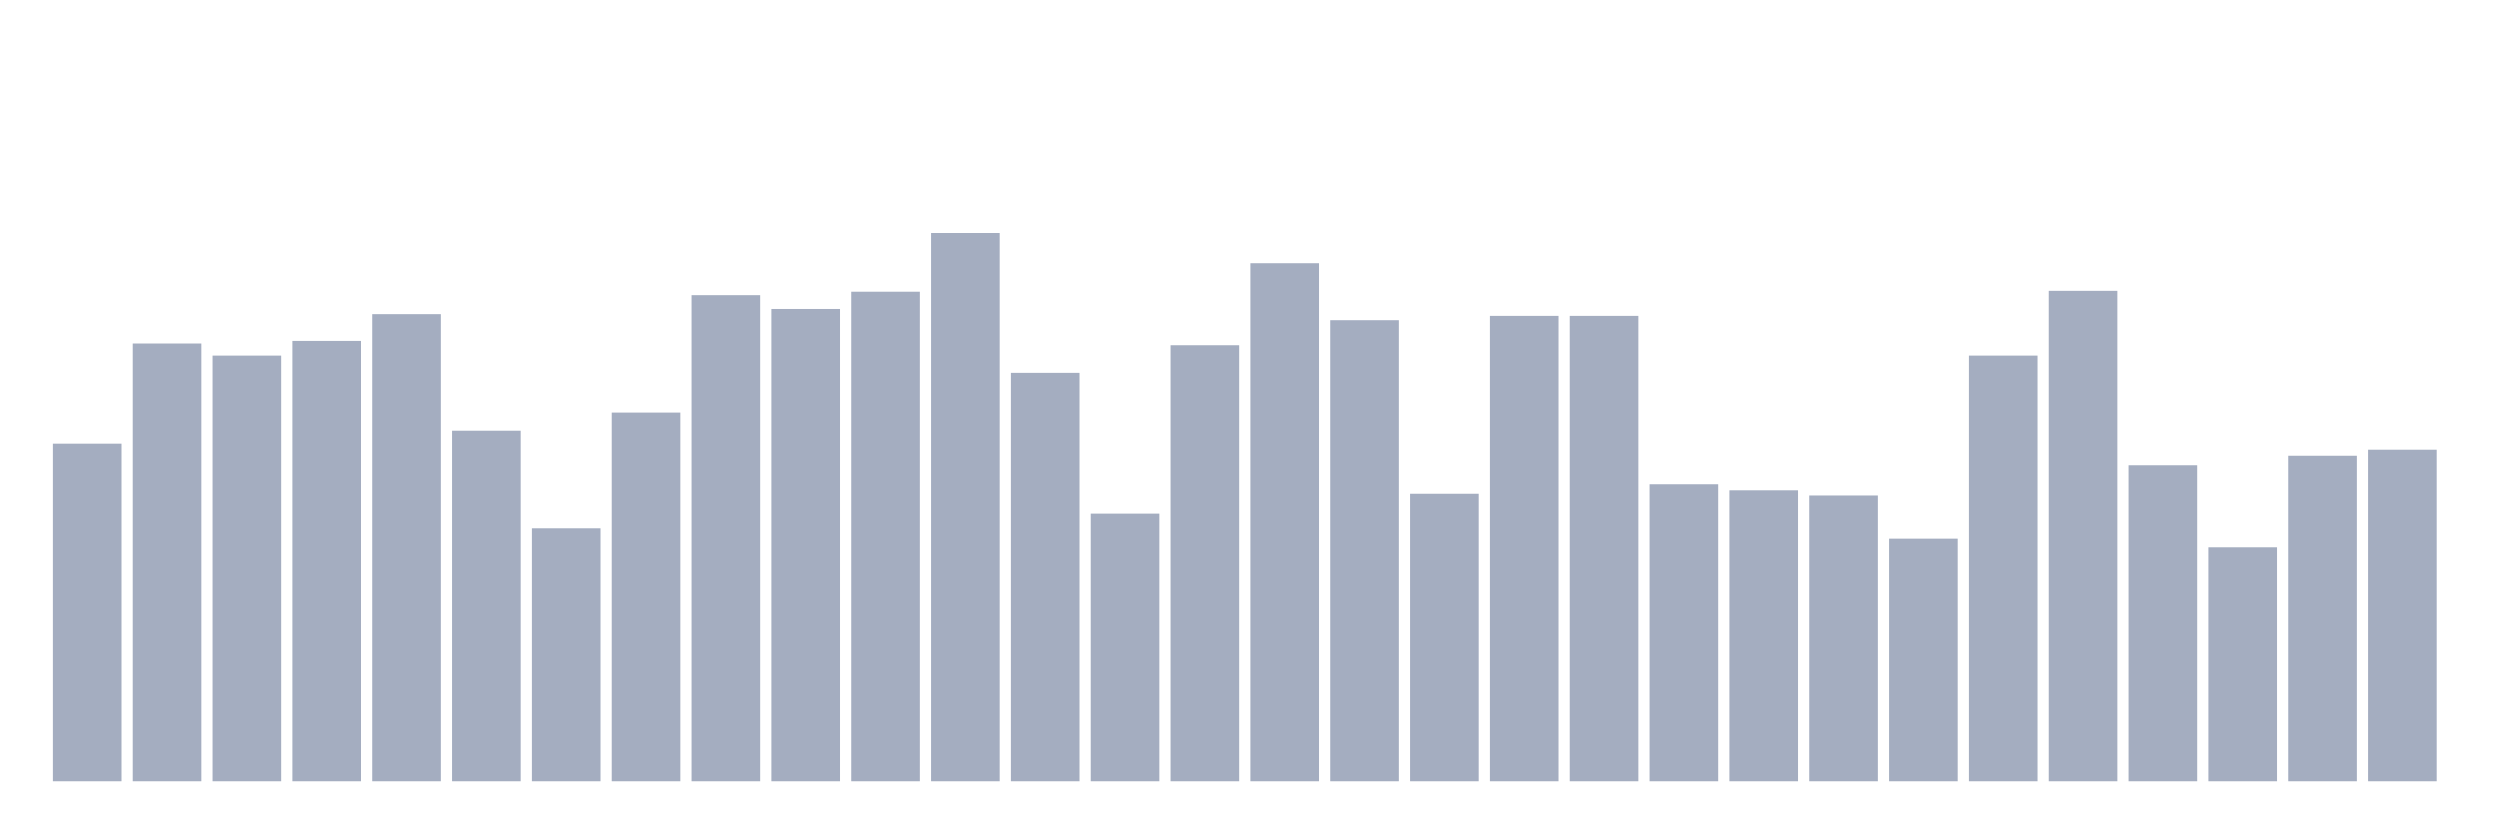
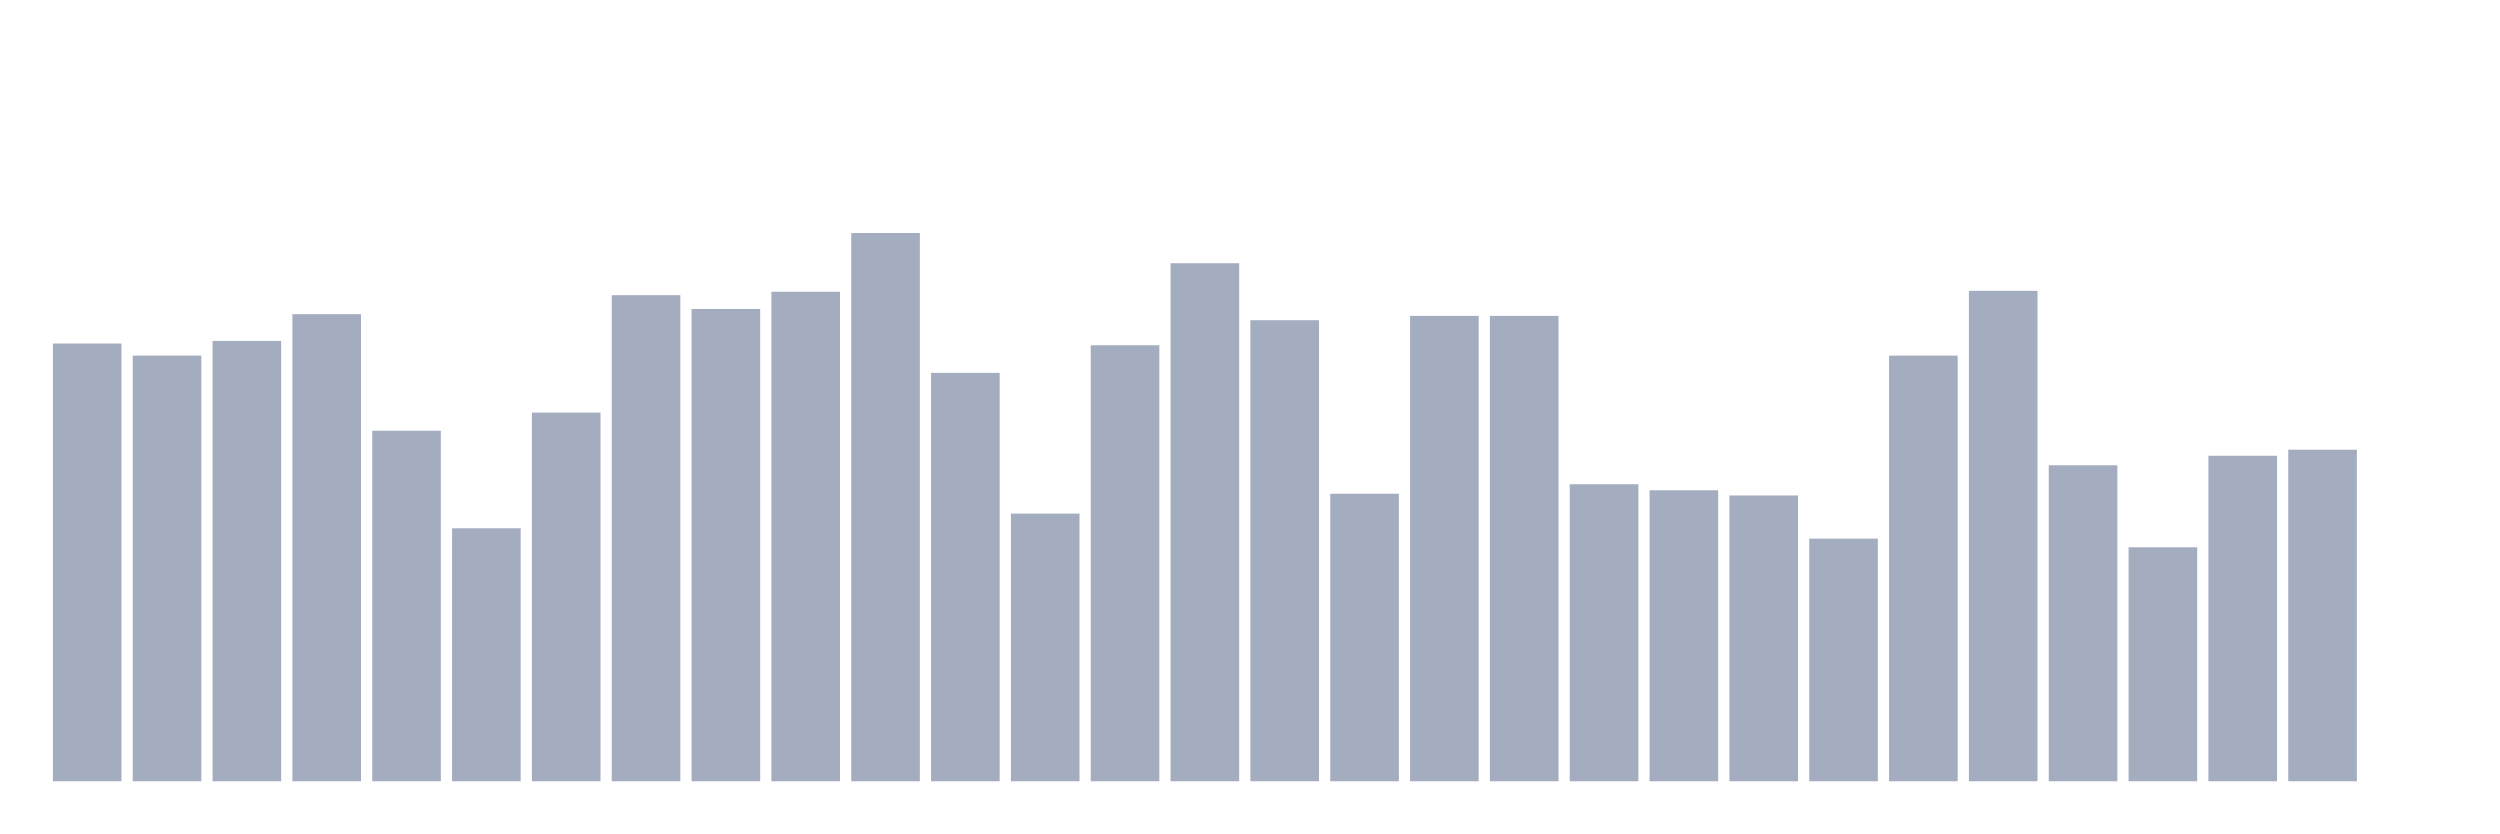
<svg xmlns="http://www.w3.org/2000/svg" viewBox="0 0 480 160">
  <g transform="translate(10,10)">
-     <rect class="bar" x="0.153" width="13.175" y="75.184" height="64.816" fill="rgb(164,173,192)" />
-     <rect class="bar" x="15.482" width="13.175" y="55.955" height="84.045" fill="rgb(164,173,192)" />
-     <rect class="bar" x="30.81" width="13.175" y="58.276" height="81.724" fill="rgb(164,173,192)" />
-     <rect class="bar" x="46.138" width="13.175" y="55.458" height="84.542" fill="rgb(164,173,192)" />
-     <rect class="bar" x="61.466" width="13.175" y="50.319" height="89.681" fill="rgb(164,173,192)" />
-     <rect class="bar" x="76.794" width="13.175" y="72.698" height="67.302" fill="rgb(164,173,192)" />
-     <rect class="bar" x="92.123" width="13.175" y="91.43" height="48.57" fill="rgb(164,173,192)" />
-     <rect class="bar" x="107.451" width="13.175" y="69.217" height="70.783" fill="rgb(164,173,192)" />
-     <rect class="bar" x="122.779" width="13.175" y="46.672" height="93.328" fill="rgb(164,173,192)" />
-     <rect class="bar" x="138.107" width="13.175" y="49.324" height="90.676" fill="rgb(164,173,192)" />
-     <rect class="bar" x="153.436" width="13.175" y="46.009" height="93.991" fill="rgb(164,173,192)" />
-     <rect class="bar" x="168.764" width="13.175" y="34.737" height="105.263" fill="rgb(164,173,192)" />
-     <rect class="bar" x="184.092" width="13.175" y="61.591" height="78.409" fill="rgb(164,173,192)" />
-     <rect class="bar" x="199.42" width="13.175" y="88.612" height="51.388" fill="rgb(164,173,192)" />
-     <rect class="bar" x="214.748" width="13.175" y="56.287" height="83.713" fill="rgb(164,173,192)" />
-     <rect class="bar" x="230.077" width="13.175" y="40.539" height="99.461" fill="rgb(164,173,192)" />
-     <rect class="bar" x="245.405" width="13.175" y="51.479" height="88.521" fill="rgb(164,173,192)" />
-     <rect class="bar" x="260.733" width="13.175" y="84.799" height="55.201" fill="rgb(164,173,192)" />
+     <rect class="bar" x="0.153" width="13.175" y="55.955" height="84.045" fill="rgb(164,173,192)" />
+     <rect class="bar" x="15.482" width="13.175" y="58.276" height="81.724" fill="rgb(164,173,192)" />
+     <rect class="bar" x="30.81" width="13.175" y="55.458" height="84.542" fill="rgb(164,173,192)" />
+     <rect class="bar" x="46.138" width="13.175" y="50.319" height="89.681" fill="rgb(164,173,192)" />
+     <rect class="bar" x="61.466" width="13.175" y="72.698" height="67.302" fill="rgb(164,173,192)" />
+     <rect class="bar" x="76.794" width="13.175" y="91.43" height="48.57" fill="rgb(164,173,192)" />
+     <rect class="bar" x="92.123" width="13.175" y="69.217" height="70.783" fill="rgb(164,173,192)" />
+     <rect class="bar" x="107.451" width="13.175" y="46.672" height="93.328" fill="rgb(164,173,192)" />
+     <rect class="bar" x="122.779" width="13.175" y="49.324" height="90.676" fill="rgb(164,173,192)" />
+     <rect class="bar" x="138.107" width="13.175" y="46.009" height="93.991" fill="rgb(164,173,192)" />
+     <rect class="bar" x="153.436" width="13.175" y="34.737" height="105.263" fill="rgb(164,173,192)" />
+     <rect class="bar" x="168.764" width="13.175" y="61.591" height="78.409" fill="rgb(164,173,192)" />
+     <rect class="bar" x="184.092" width="13.175" y="88.612" height="51.388" fill="rgb(164,173,192)" />
+     <rect class="bar" x="199.42" width="13.175" y="56.287" height="83.713" fill="rgb(164,173,192)" />
+     <rect class="bar" x="214.748" width="13.175" y="40.539" height="99.461" fill="rgb(164,173,192)" />
+     <rect class="bar" x="230.077" width="13.175" y="51.479" height="88.521" fill="rgb(164,173,192)" />
+     <rect class="bar" x="245.405" width="13.175" y="84.799" height="55.201" fill="rgb(164,173,192)" />
+     <rect class="bar" x="260.733" width="13.175" y="50.651" height="89.349" fill="rgb(164,173,192)" />
    <rect class="bar" x="276.061" width="13.175" y="50.651" height="89.349" fill="rgb(164,173,192)" />
-     <rect class="bar" x="291.39" width="13.175" y="50.651" height="89.349" fill="rgb(164,173,192)" />
-     <rect class="bar" x="306.718" width="13.175" y="82.976" height="57.024" fill="rgb(164,173,192)" />
-     <rect class="bar" x="322.046" width="13.175" y="84.136" height="55.864" fill="rgb(164,173,192)" />
-     <rect class="bar" x="337.374" width="13.175" y="85.131" height="54.869" fill="rgb(164,173,192)" />
-     <rect class="bar" x="352.702" width="13.175" y="93.419" height="46.581" fill="rgb(164,173,192)" />
-     <rect class="bar" x="368.031" width="13.175" y="58.276" height="81.724" fill="rgb(164,173,192)" />
-     <rect class="bar" x="383.359" width="13.175" y="45.843" height="94.157" fill="rgb(164,173,192)" />
-     <rect class="bar" x="398.687" width="13.175" y="79.329" height="60.671" fill="rgb(164,173,192)" />
-     <rect class="bar" x="414.015" width="13.175" y="95.077" height="44.923" fill="rgb(164,173,192)" />
-     <rect class="bar" x="429.344" width="13.175" y="77.505" height="62.495" fill="rgb(164,173,192)" />
-     <rect class="bar" x="444.672" width="13.175" y="76.345" height="63.655" fill="rgb(164,173,192)" />
+     <rect class="bar" x="291.39" width="13.175" y="82.976" height="57.024" fill="rgb(164,173,192)" />
+     <rect class="bar" x="306.718" width="13.175" y="84.136" height="55.864" fill="rgb(164,173,192)" />
+     <rect class="bar" x="322.046" width="13.175" y="85.131" height="54.869" fill="rgb(164,173,192)" />
+     <rect class="bar" x="337.374" width="13.175" y="93.419" height="46.581" fill="rgb(164,173,192)" />
+     <rect class="bar" x="352.702" width="13.175" y="58.276" height="81.724" fill="rgb(164,173,192)" />
+     <rect class="bar" x="368.031" width="13.175" y="45.843" height="94.157" fill="rgb(164,173,192)" />
+     <rect class="bar" x="383.359" width="13.175" y="79.329" height="60.671" fill="rgb(164,173,192)" />
+     <rect class="bar" x="398.687" width="13.175" y="95.077" height="44.923" fill="rgb(164,173,192)" />
+     <rect class="bar" x="414.015" width="13.175" y="77.505" height="62.495" fill="rgb(164,173,192)" />
+     <rect class="bar" x="429.344" width="13.175" y="76.345" height="63.655" fill="rgb(164,173,192)" />
+     <rect class="bar" x="444.672" width="13.175" y="140" height="0" fill="rgb(164,173,192)" />
  </g>
</svg>
